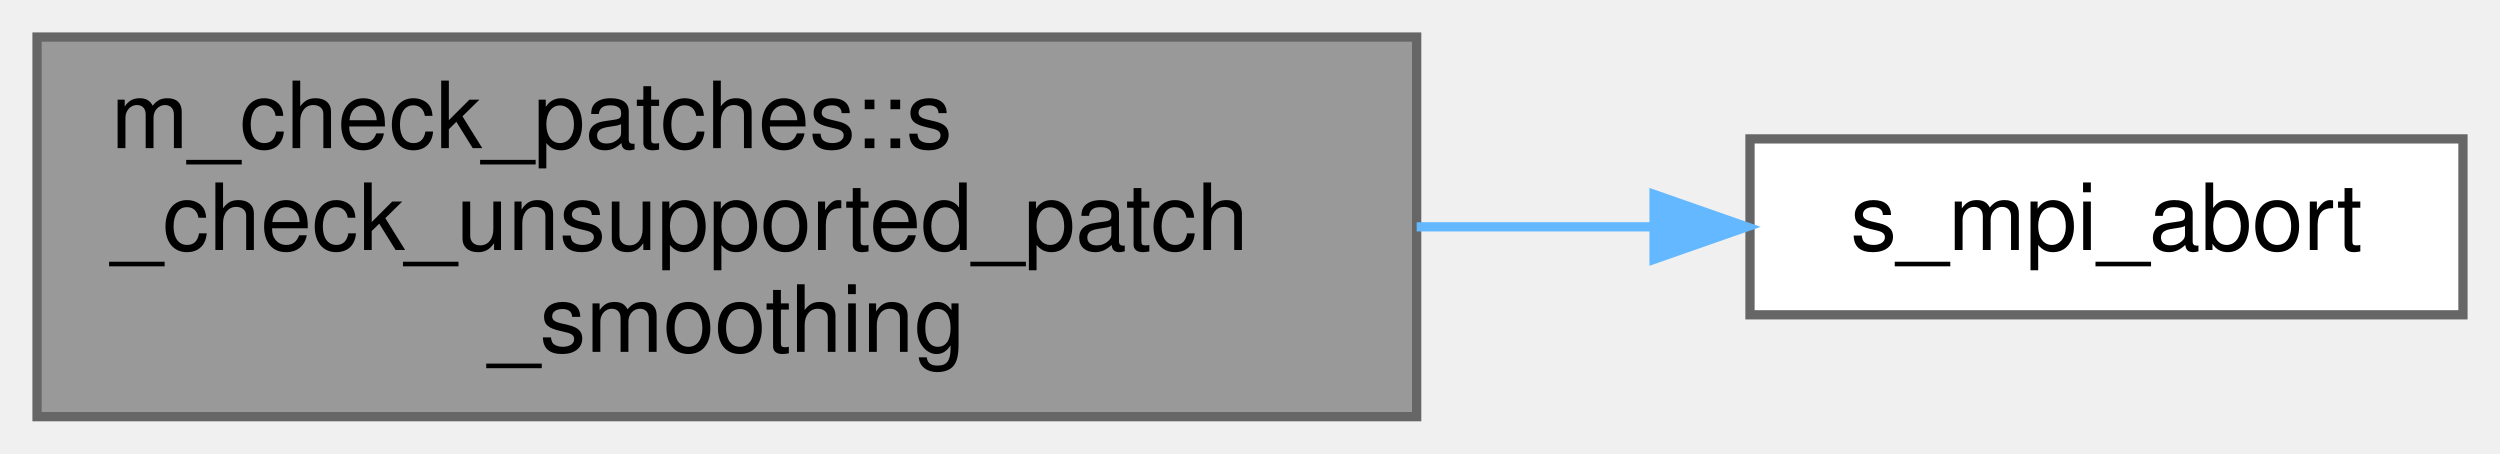
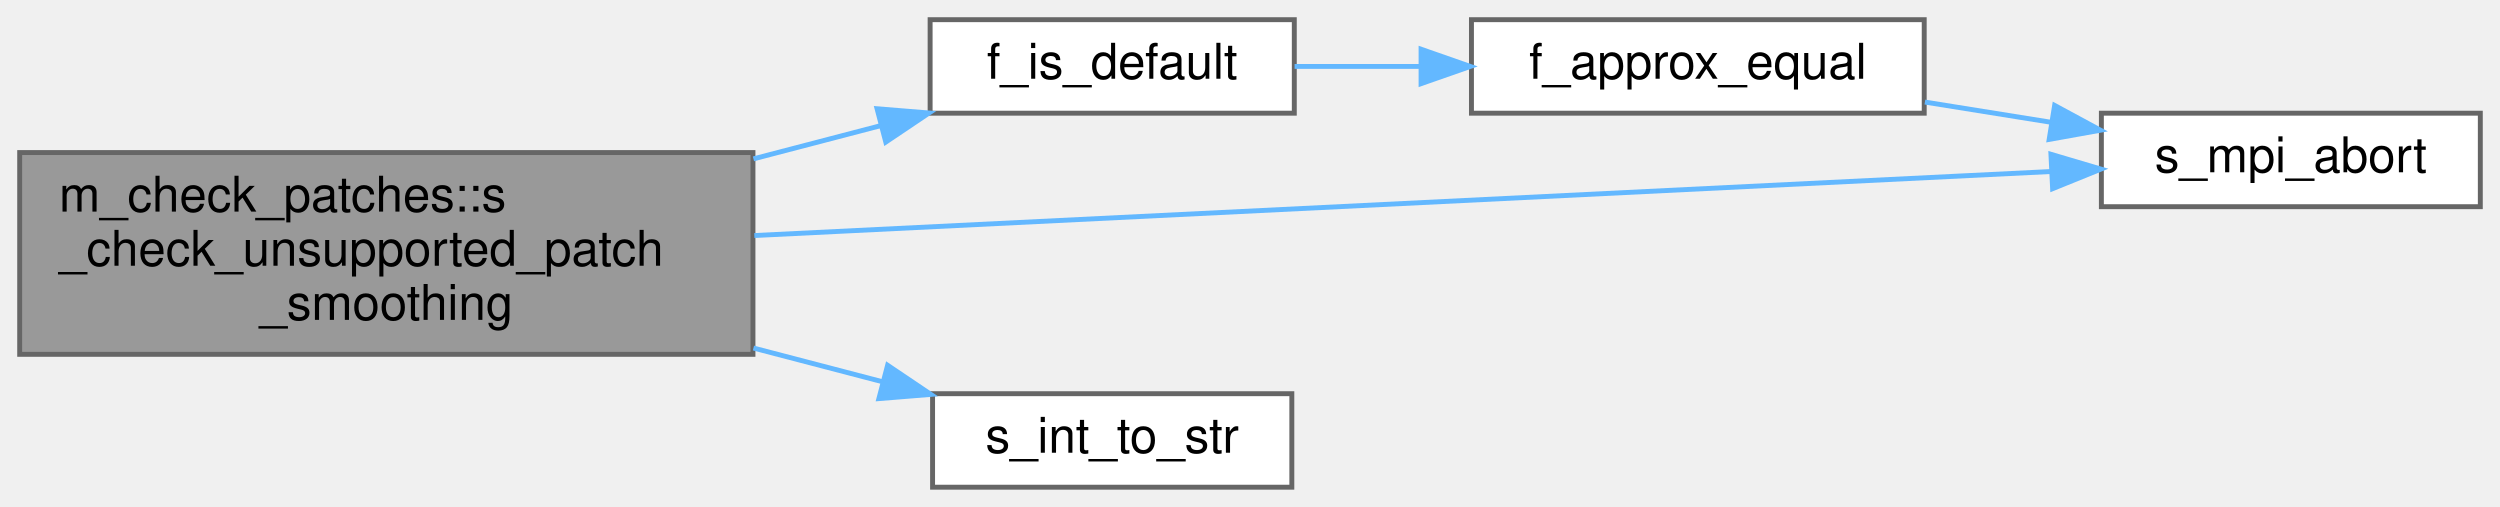
- <svg xmlns="http://www.w3.org/2000/svg" xmlns:xlink="http://www.w3.org/1999/xlink" width="270pt" height="49pt" viewBox="0.00 0.00 270.00 49.00">
-   <g id="graph0" class="graph" transform="scale(1 1) rotate(0) translate(4 45)">
+ <svg xmlns="http://www.w3.org/2000/svg" xmlns:xlink="http://www.w3.org/1999/xlink" width="508pt" height="103pt" viewBox="0.00 0.00 508.00 103.00">
+   <g id="graph0" class="graph" transform="scale(1 1) rotate(0) translate(4 99)">
    <g id="Node000001" class="node">
      <g id="a_Node000001">
        <a xlink:title="This subroutine verifies that the smoothing parameters of the given patch, which does not support the...">
-           <polygon fill="#999999" stroke="#666666" points="149,-41 0,-41 0,0 149,0 149,-41" />
-           <text text-anchor="start" x="8" y="-29" font-family="Helvetica,sans-Serif" font-size="10.00">m_check_patches::s</text>
-           <text text-anchor="start" x="8" y="-18" font-family="Helvetica,sans-Serif" font-size="10.00">_check_unsupported_patch</text>
-           <text text-anchor="middle" x="74.5" y="-7" font-family="Helvetica,sans-Serif" font-size="10.00">_smoothing</text>
+           <polygon fill="#999999" stroke="#666666" points="149,-68 0,-68 0,-27 149,-27 149,-68" />
+           <text text-anchor="start" x="8" y="-56" font-family="Helvetica,sans-Serif" font-size="10.00">m_check_patches::s</text>
+           <text text-anchor="start" x="8" y="-45" font-family="Helvetica,sans-Serif" font-size="10.00">_check_unsupported_patch</text>
+           <text text-anchor="middle" x="74.5" y="-34" font-family="Helvetica,sans-Serif" font-size="10.00">_smoothing</text>
        </a>
      </g>
    </g>
    <g id="Node000002" class="node">
      <g id="a_Node000002">
-         <a xlink:href="m__mpi__common_8fpp_8f90.html#ad9e1329e498b65ad4256658675d6f797" target="_top" xlink:title="The subroutine terminates the MPI execution environment.">
-           <polygon fill="white" stroke="#666666" points="262,-30 185,-30 185,-11 262,-11 262,-30" />
-           <text text-anchor="middle" x="223.5" y="-18" font-family="Helvetica,sans-Serif" font-size="10.00">s_mpi_abort</text>
+         <a xlink:href="m__helper_8fpp_8f90.html#ad7eb5f3e531ad8b37fa39d55e1076db5" target="_top" xlink:title="Checks if a real(kind(0d0)) variable is of default value.">
+           <polygon fill="white" stroke="#666666" points="259,-95 185,-95 185,-76 259,-76 259,-95" />
+           <text text-anchor="middle" x="222" y="-83" font-family="Helvetica,sans-Serif" font-size="10.00">f_is_default</text>
        </a>
      </g>
    </g>
    <g id="edge1_Node000001_Node000002" class="edge">
      <g id="a_edge1_Node000001_Node000002">
        <a xlink:title=" ">
-           <path fill="none" stroke="#63b8ff" d="M149,-20.5C157.68,-20.5 166.36,-20.5 174.56,-20.5" />
-           <polygon fill="#63b8ff" stroke="#63b8ff" points="174.64,-24 184.64,-20.5 174.64,-17 174.64,-24" />
+           <path fill="none" stroke="#63b8ff" d="M149.1,-66.72C157.92,-69.03 166.72,-71.33 174.99,-73.48" />
+           <polygon fill="#63b8ff" stroke="#63b8ff" points="174.22,-76.9 184.78,-76.04 175.99,-70.13 174.22,-76.9" />
+         </a>
+       </g>
+     </g>
+     <g id="Node000004" class="node">
+       <g id="a_Node000004">
+         <a xlink:href="m__mpi__common_8fpp_8f90.html#ad9e1329e498b65ad4256658675d6f797" target="_top" xlink:title="The subroutine terminates the MPI execution environment.">
+           <polygon fill="white" stroke="#666666" points="500,-76 423,-76 423,-57 500,-57 500,-76" />
+           <text text-anchor="middle" x="461.5" y="-64" font-family="Helvetica,sans-Serif" font-size="10.00">s_mpi_abort</text>
+         </a>
+       </g>
+     </g>
+     <g id="edge5_Node000001_Node000004" class="edge">
+       <g id="a_edge5_Node000001_Node000004">
+         <a xlink:title=" ">
+           <path fill="none" stroke="#63b8ff" d="M149.28,-51.14C226.89,-54.97 346.76,-60.89 412.79,-64.15" />
+           <polygon fill="#63b8ff" stroke="#63b8ff" points="412.75,-67.65 422.91,-64.64 413.09,-60.66 412.75,-67.65" />
+         </a>
+       </g>
+     </g>
+     <g id="Node000005" class="node">
+       <g id="a_Node000005">
+         <a xlink:href="m__helper_8fpp_8f90.html#a8a0505b2bd4f3d8cb2bf3ce16cfe01e3" target="_top" xlink:title=" ">
+           <polygon fill="white" stroke="#666666" points="258.5,-19 185.5,-19 185.5,0 258.5,0 258.5,-19" />
+           <text text-anchor="middle" x="222" y="-7" font-family="Helvetica,sans-Serif" font-size="10.00">s_int_to_str</text>
+         </a>
+       </g>
+     </g>
+     <g id="edge4_Node000001_Node000005" class="edge">
+       <g id="a_edge4_Node000001_Node000005">
+         <a xlink:title=" ">
+           <path fill="none" stroke="#63b8ff" d="M149.1,-28.28C158.02,-25.95 166.92,-23.62 175.27,-21.44" />
+           <polygon fill="#63b8ff" stroke="#63b8ff" points="176.36,-24.78 185.15,-18.86 174.59,-18 176.36,-24.78" />
+         </a>
+       </g>
+     </g>
+     <g id="Node000003" class="node">
+       <g id="a_Node000003">
+         <a xlink:href="m__helper_8fpp_8f90.html#a7bdf2eff292c20e9c330089da2e53a97" target="_top" xlink:title="This procedure checks if two floating point numbers of kind(0d0) are within tolerance.">
+           <polygon fill="white" stroke="#666666" points="387,-95 295,-95 295,-76 387,-76 387,-95" />
+           <text text-anchor="middle" x="341" y="-83" font-family="Helvetica,sans-Serif" font-size="10.00">f_approx_equal</text>
+         </a>
+       </g>
+     </g>
+     <g id="edge2_Node000002_Node000003" class="edge">
+       <g id="a_edge2_Node000002_Node000003">
+         <a xlink:title=" ">
+           <path fill="none" stroke="#63b8ff" d="M259.06,-85.5C267.17,-85.5 275.95,-85.5 284.64,-85.5" />
+           <polygon fill="#63b8ff" stroke="#63b8ff" points="284.76,-89 294.76,-85.5 284.76,-82 284.76,-89" />
+         </a>
+       </g>
+     </g>
+     <g id="edge3_Node000003_Node000004" class="edge">
+       <g id="a_edge3_Node000003_Node000004">
+         <a xlink:title=" ">
+           <path fill="none" stroke="#63b8ff" d="M387.14,-78.26C395.51,-76.92 404.28,-75.51 412.72,-74.16" />
+           <polygon fill="#63b8ff" stroke="#63b8ff" points="413.5,-77.58 422.82,-72.54 412.39,-70.67 413.5,-77.58" />
        </a>
      </g>
    </g>
  </g>
</svg>
